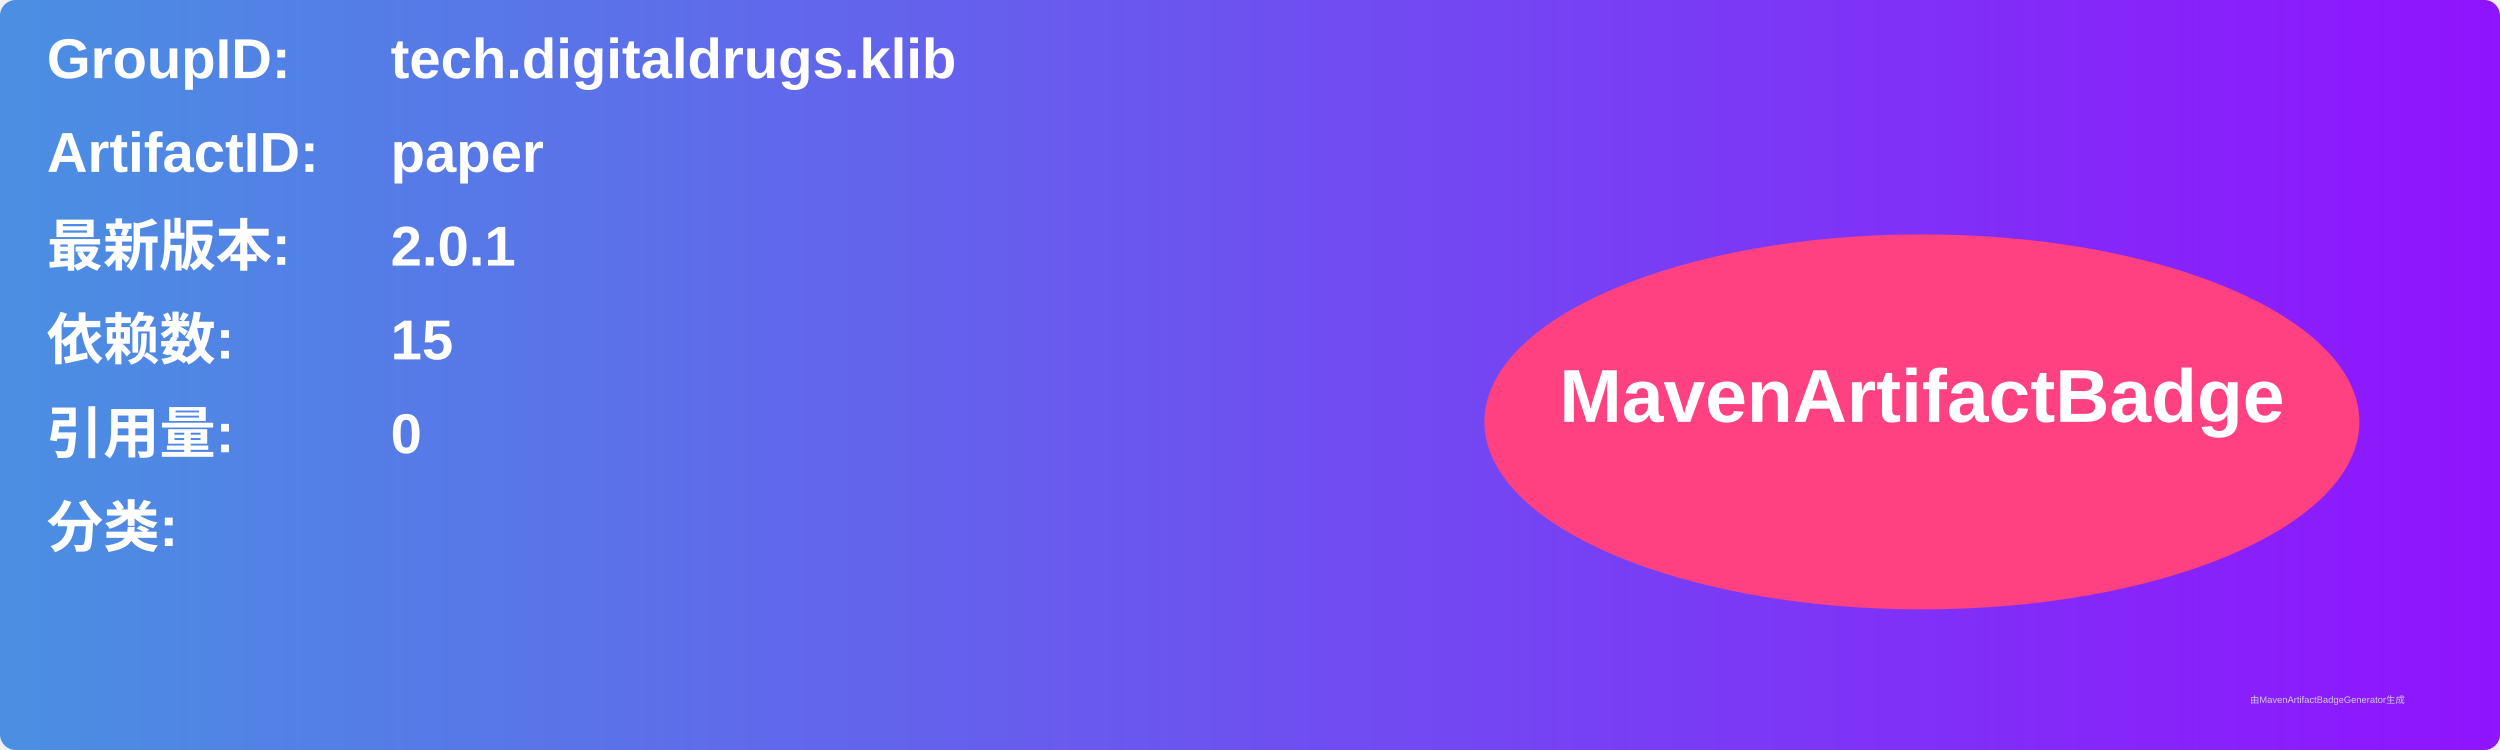
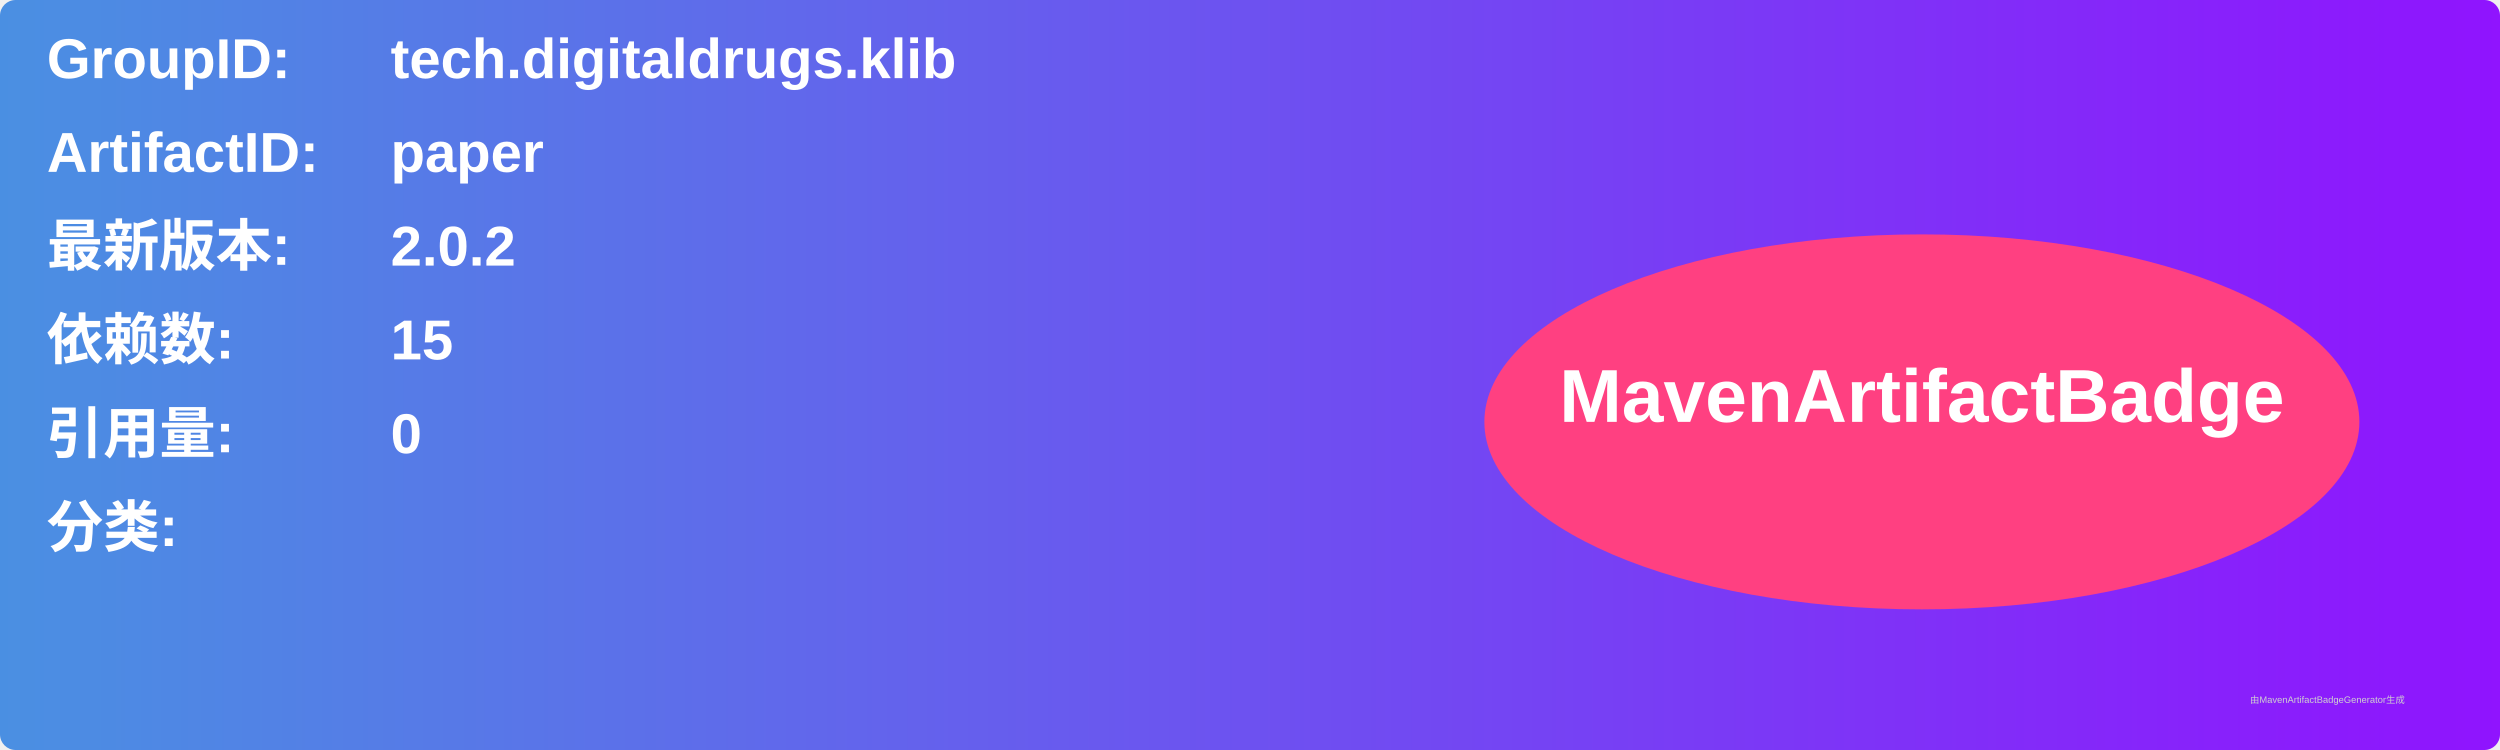
<svg xmlns="http://www.w3.org/2000/svg" width="800" height="240" viewBox="0 0 800 240">
  <linearGradient id="grad" x1="0%" y1="0%" x2="100%" y2="0%">
    <stop offset="0%" stop-color="#4a90e2" />
    <stop offset="100%" stop-color="#9013fe" />
  </linearGradient>
  <rect width="100%" height="100%" rx="5" ry="5" fill="url(#grad)" />
  <g transform="translate(15, 15)">
    <text x="0" y="10" font-family="Arial" font-size="18" fill="white" font-weight="bold" width="260">GroupID:</text>
    <text x="110" y="10" font-family="Arial" font-size="18" fill="white" font-weight="bold" width="460">tech.digitaldrugs.klib</text>
    <text x="0" y="40" font-family="Arial" font-size="18" fill="white" font-weight="bold" width="260">ArtifactID:</text>
    <text x="110" y="40" font-family="Arial" font-size="18" fill="white" font-weight="bold" width="460">paper</text>
    <text x="0" y="70" font-family="Arial" font-size="18" fill="white" font-weight="bold">最新版本:</text>
    <text x="110" y="70" font-family="Arial" font-size="18" fill="white" font-weight="bold">
-       <tspan font-weight="bold">2.0.1</tspan>
+       <tspan font-weight="bold">2.0.2</tspan>
    </text>
    <text x="0" y="100" font-family="Arial" font-size="18" fill="white" font-weight="bold">依赖数: </text>
    <text x="110" y="100" font-family="Arial" font-size="18" fill="white">
      <tspan font-weight="bold">15</tspan>
    </text>
    <text x="0" y="130" font-family="Arial" font-size="18" fill="white" font-weight="bold">引用量: </text>
    <text x="110" y="130" font-family="Arial" font-size="18" fill="white">
      <tspan font-weight="bold">0</tspan>
    </text>
    <text x="0" y="160" font-family="Arial" font-size="18" fill="white" font-weight="bold">分类:</text>
    <text x="10" y="190" font-family="Arial" font-size="10" fill="white">
      <tspan font-weight="bold" />
    </text>
    <ellipse cx="600" cy="120" rx="140" ry="60" fill="#ff4081" />
    <text x="600" y="120" text-anchor="middle" font-family="Arial" font-size="24" fill="white" font-weight="bold">MavenArtifactBadge</text>
  </g>
  <text x="720" y="225" font-family="Arial" font-size="3" fill="#d0d0d0">由MavenArtifactBadgeGenerator生成</text>
</svg>
